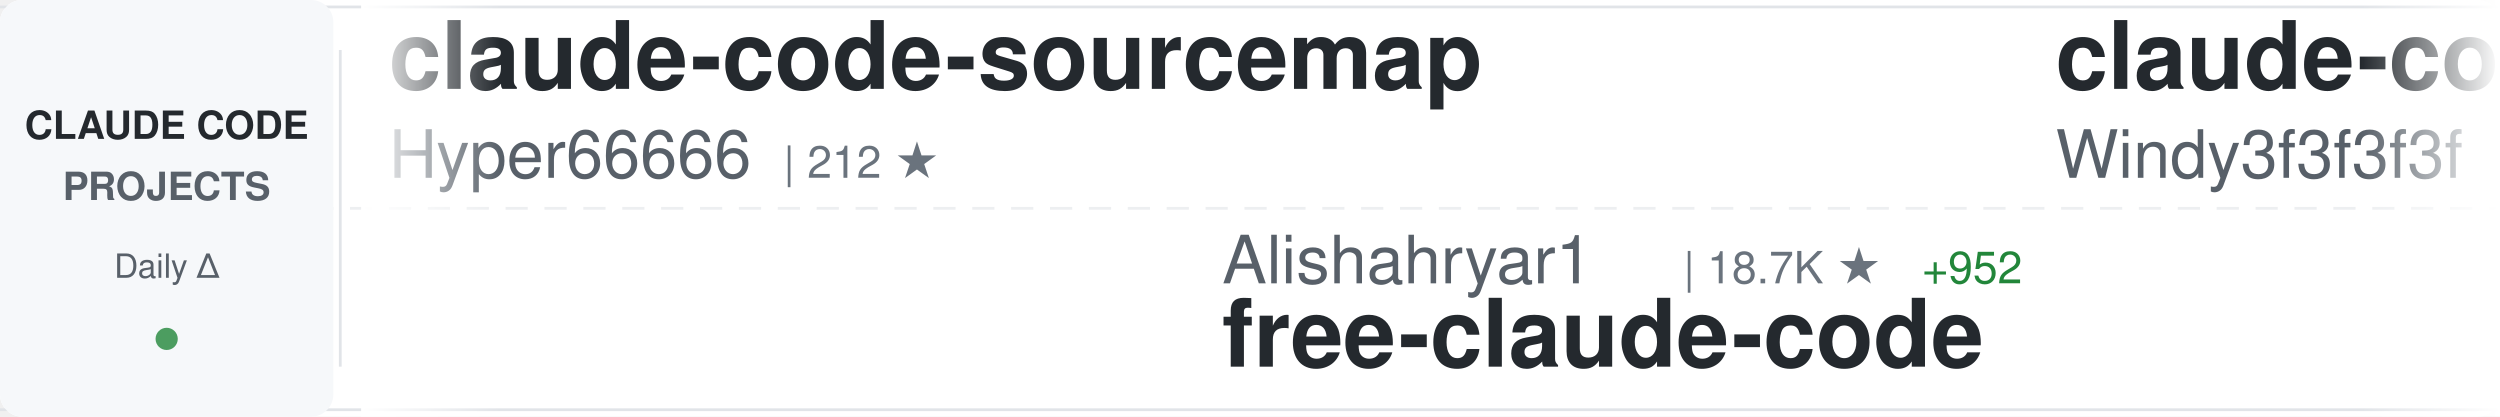
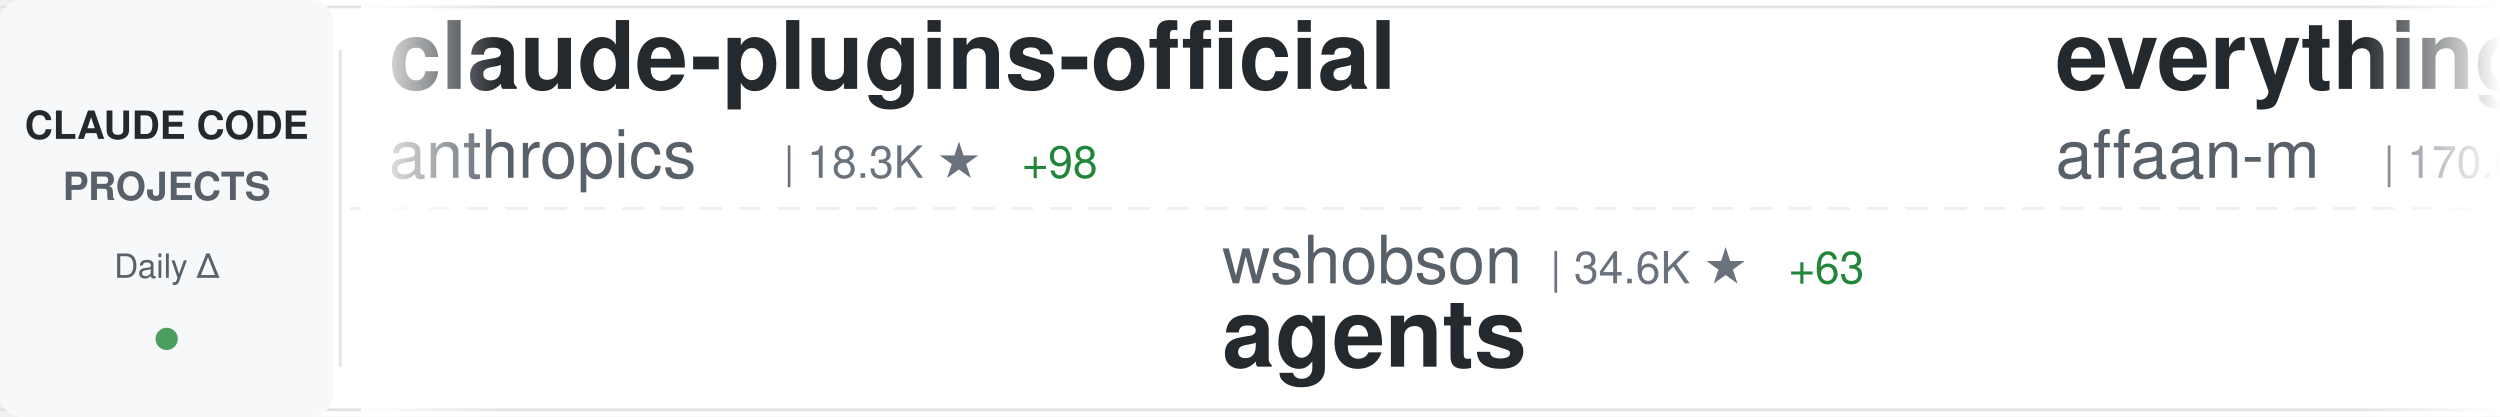
<svg xmlns="http://www.w3.org/2000/svg" width="900" height="150">
  <defs>
    <linearGradient id="awesomeLeftFade" x1="0%" y1="0%" x2="100%" y2="0%">
      <stop offset="0%" style="stop-color:#ffffff;stop-opacity:1" />
      <stop offset="100%" style="stop-color:#ffffff;stop-opacity:0" />
    </linearGradient>
    <linearGradient id="awesomeRightFade" x1="0%" y1="0%" x2="100%" y2="0%">
      <stop offset="0%" style="stop-color:#ffffff;stop-opacity:0" />
      <stop offset="100%" style="stop-color:#ffffff;stop-opacity:1" />
    </linearGradient>
  </defs>
  <rect width="900" height="150" fill="#ffffff" rx="8" />
  <rect x="0" y="2" width="900" height="1" fill="#e1e4e8" />
  <rect x="0" y="147" width="900" height="1" fill="#e1e4e8" />
  <line x1="0" y1="75" x2="900" y2="75" stroke="#e1e4e8" stroke-width="1" stroke-dasharray="8 6" opacity="0.6" />
  <rect x="0" y="0" width="120" height="150" fill="#f6f8fa" rx="8" />
  <text x="60" y="50" font-family="-apple-system, BlinkMacSystemFont, 'Segoe UI', Helvetica, Arial, sans-serif" font-size="14" font-weight="600" fill="#24292e" text-anchor="middle">CLAUDE CODE</text>
  <text x="60" y="72" font-family="-apple-system, BlinkMacSystemFont, 'Segoe UI', Helvetica, Arial, sans-serif" font-size="14" font-weight="600" fill="#586069" text-anchor="middle">PROJECTS</text>
  <text x="60" y="100" font-family="-apple-system, BlinkMacSystemFont, 'Segoe UI', Helvetica, Arial, sans-serif" font-size="12" font-weight="500" fill="#586069" text-anchor="middle">Daily Δ</text>
  <circle cx="60" cy="122" r="4" fill="#22863a" opacity="0.8" />
  <rect x="122" y="18" width="1" height="114" fill="#e1e4e8" />
  <clipPath id="awesomeTickerClip">
    <rect x="130" y="0" width="770" height="150" />
  </clipPath>
  <g clip-path="url(#awesomeTickerClip)">
    <g id="awesomeTickerItems">
      <animateTransform attributeName="transform" attributeType="XML" type="translate" from="0 0" to="-3000 0" dur="54s" repeatCount="indefinite" />
      <g transform="translate(0, 0)">
-         <text x="140" y="32" font-family="-apple-system, BlinkMacSystemFont, 'Segoe UI', Helvetica, Arial, sans-serif" font-size="34" font-weight="600" fill="#24292e">claude-code-sourcemap</text>
-         <text x="140" y="64" font-family="-apple-system, BlinkMacSystemFont, 'Segoe UI', Helvetica, Arial, sans-serif" font-size="24" font-weight="400" fill="#586069">Hyper66666</text>
-         <text x="282" y="64" font-family="-apple-system, BlinkMacSystemFont, 'Segoe UI', Helvetica, Arial, sans-serif" font-size="16" font-weight="500" fill="#6a737d">| 212 ★</text>
+         <text x="140" y="32" font-family="-apple-system, BlinkMacSystemFont, 'Segoe UI', Helvetica, Arial, sans-serif" font-size="34" font-weight="600" fill="#24292e">claude-plugins-official</text>
+         <text x="140" y="64" font-family="-apple-system, BlinkMacSystemFont, 'Segoe UI', Helvetica, Arial, sans-serif" font-size="24" font-weight="400" fill="#586069">anthropics</text>
+         <text x="282" y="64" font-family="-apple-system, BlinkMacSystemFont, 'Segoe UI', Helvetica, Arial, sans-serif" font-size="16" font-weight="500" fill="#6a737d">| 18.3K ★</text>
+         <text x="368" y="64" font-family="-apple-system, BlinkMacSystemFont, 'Segoe UI', Helvetica, Arial, sans-serif" font-size="16" font-weight="500" fill="#22863a"> +98</text>
      </g>
      <g transform="translate(300, 0)">
-         <text x="140" y="102" font-family="-apple-system, BlinkMacSystemFont, 'Segoe UI', Helvetica, Arial, sans-serif" font-size="24" font-weight="400" fill="#586069">Alishahryar1</text>
-         <text x="306" y="102" font-family="-apple-system, BlinkMacSystemFont, 'Segoe UI', Helvetica, Arial, sans-serif" font-size="16" font-weight="500" fill="#6a737d">| 18.7K ★</text>
-         <text x="392" y="102" font-family="-apple-system, BlinkMacSystemFont, 'Segoe UI', Helvetica, Arial, sans-serif" font-size="16" font-weight="500" fill="#22863a"> +952</text>
-         <text x="140" y="132" font-family="-apple-system, BlinkMacSystemFont, 'Segoe UI', Helvetica, Arial, sans-serif" font-size="34" font-weight="600" fill="#24292e">free-claude-code</text>
+         <text x="140" y="102" font-family="-apple-system, BlinkMacSystemFont, 'Segoe UI', Helvetica, Arial, sans-serif" font-size="24" font-weight="400" fill="#586069">wshobson</text>
+         <text x="258" y="102" font-family="-apple-system, BlinkMacSystemFont, 'Segoe UI', Helvetica, Arial, sans-serif" font-size="16" font-weight="500" fill="#6a737d">| 34.6K ★</text>
+         <text x="344" y="102" font-family="-apple-system, BlinkMacSystemFont, 'Segoe UI', Helvetica, Arial, sans-serif" font-size="16" font-weight="500" fill="#22863a"> +63</text>
+         <text x="140" y="132" font-family="-apple-system, BlinkMacSystemFont, 'Segoe UI', Helvetica, Arial, sans-serif" font-size="34" font-weight="600" fill="#24292e">agents</text>
      </g>
      <g transform="translate(600, 0)">
-         <text x="140" y="32" font-family="-apple-system, BlinkMacSystemFont, 'Segoe UI', Helvetica, Arial, sans-serif" font-size="34" font-weight="600" fill="#24292e">claude-code-from-scratch</text>
-         <text x="140" y="64" font-family="-apple-system, BlinkMacSystemFont, 'Segoe UI', Helvetica, Arial, sans-serif" font-size="24" font-weight="400" fill="#586069">Windy3f3f3f3f</text>
-         <text x="318" y="64" font-family="-apple-system, BlinkMacSystemFont, 'Segoe UI', Helvetica, Arial, sans-serif" font-size="16" font-weight="500" fill="#6a737d">| 1.0K ★</text>
-         <text x="395" y="64" font-family="-apple-system, BlinkMacSystemFont, 'Segoe UI', Helvetica, Arial, sans-serif" font-size="16" font-weight="500" fill="#22863a"> +10</text>
+         <text x="140" y="32" font-family="-apple-system, BlinkMacSystemFont, 'Segoe UI', Helvetica, Arial, sans-serif" font-size="34" font-weight="600" fill="#24292e">everything-claude-code</text>
+         <text x="140" y="64" font-family="-apple-system, BlinkMacSystemFont, 'Segoe UI', Helvetica, Arial, sans-serif" font-size="24" font-weight="400" fill="#586069">affaan-m</text>
+         <text x="258" y="64" font-family="-apple-system, BlinkMacSystemFont, 'Segoe UI', Helvetica, Arial, sans-serif" font-size="16" font-weight="500" fill="#6a737d">| 170.6K ★</text>
+         <text x="353" y="64" font-family="-apple-system, BlinkMacSystemFont, 'Segoe UI', Helvetica, Arial, sans-serif" font-size="16" font-weight="500" fill="#22863a"> +823</text>
      </g>
      <g transform="translate(900, 0)">
-         <text x="140" y="102" font-family="-apple-system, BlinkMacSystemFont, 'Segoe UI', Helvetica, Arial, sans-serif" font-size="24" font-weight="400" fill="#586069">KimYx0207</text>
-         <text x="270" y="102" font-family="-apple-system, BlinkMacSystemFont, 'Segoe UI', Helvetica, Arial, sans-serif" font-size="16" font-weight="500" fill="#6a737d">| 3.6K ★</text>
-         <text x="347" y="102" font-family="-apple-system, BlinkMacSystemFont, 'Segoe UI', Helvetica, Arial, sans-serif" font-size="16" font-weight="500" fill="#22863a"> +26</text>
-         <text x="140" y="132" font-family="-apple-system, BlinkMacSystemFont, 'Segoe UI', Helvetica, Arial, sans-serif" font-size="34" font-weight="600" fill="#24292e">Claude-Code-x-OpenClaw-G...</text>
+         <text x="140" y="102" font-family="-apple-system, BlinkMacSystemFont, 'Segoe UI', Helvetica, Arial, sans-serif" font-size="24" font-weight="400" fill="#586069">kodu-ai</text>
+         <text x="246" y="102" font-family="-apple-system, BlinkMacSystemFont, 'Segoe UI', Helvetica, Arial, sans-serif" font-size="16" font-weight="500" fill="#6a737d">| 5.3K ★</text>
+         <text x="323" y="102" font-family="-apple-system, BlinkMacSystemFont, 'Segoe UI', Helvetica, Arial, sans-serif" font-size="16" font-weight="500" fill="#22863a"> +2</text>
+         <text x="140" y="132" font-family="-apple-system, BlinkMacSystemFont, 'Segoe UI', Helvetica, Arial, sans-serif" font-size="34" font-weight="600" fill="#24292e">claude-coder</text>
      </g>
      <g transform="translate(1200, 0)">
-         <text x="140" y="32" font-family="-apple-system, BlinkMacSystemFont, 'Segoe UI', Helvetica, Arial, sans-serif" font-size="34" font-weight="600" fill="#24292e">Claude-code</text>
-         <text x="140" y="64" font-family="-apple-system, BlinkMacSystemFont, 'Segoe UI', Helvetica, Arial, sans-serif" font-size="24" font-weight="400" fill="#586069">fazxes</text>
-         <text x="234" y="64" font-family="-apple-system, BlinkMacSystemFont, 'Segoe UI', Helvetica, Arial, sans-serif" font-size="16" font-weight="500" fill="#6a737d">| 212 ★</text>
-         <text x="302" y="64" font-family="-apple-system, BlinkMacSystemFont, 'Segoe UI', Helvetica, Arial, sans-serif" font-size="16" font-weight="500" fill="#22863a"> +1</text>
+         <text x="140" y="32" font-family="-apple-system, BlinkMacSystemFont, 'Segoe UI', Helvetica, Arial, sans-serif" font-size="34" font-weight="600" fill="#24292e">ClaudeCodeAgents</text>
+         <text x="140" y="64" font-family="-apple-system, BlinkMacSystemFont, 'Segoe UI', Helvetica, Arial, sans-serif" font-size="24" font-weight="400" fill="#586069">darcyegb</text>
+         <text x="258" y="64" font-family="-apple-system, BlinkMacSystemFont, 'Segoe UI', Helvetica, Arial, sans-serif" font-size="16" font-weight="500" fill="#6a737d">| 676 ★</text>
      </g>
      <g transform="translate(1500, 0)">
-         <text x="140" y="102" font-family="-apple-system, BlinkMacSystemFont, 'Segoe UI', Helvetica, Arial, sans-serif" font-size="24" font-weight="400" fill="#586069">anthropics</text>
-         <text x="282" y="102" font-family="-apple-system, BlinkMacSystemFont, 'Segoe UI', Helvetica, Arial, sans-serif" font-size="16" font-weight="500" fill="#6a737d">| 7.4K ★</text>
-         <text x="359" y="102" font-family="-apple-system, BlinkMacSystemFont, 'Segoe UI', Helvetica, Arial, sans-serif" font-size="16" font-weight="500" fill="#22863a"> +18</text>
-         <text x="140" y="132" font-family="-apple-system, BlinkMacSystemFont, 'Segoe UI', Helvetica, Arial, sans-serif" font-size="34" font-weight="600" fill="#24292e">claude-code-action</text>
+         <text x="140" y="102" font-family="-apple-system, BlinkMacSystemFont, 'Segoe UI', Helvetica, Arial, sans-serif" font-size="24" font-weight="400" fill="#586069">hangsman</text>
+         <text x="258" y="102" font-family="-apple-system, BlinkMacSystemFont, 'Segoe UI', Helvetica, Arial, sans-serif" font-size="16" font-weight="500" fill="#6a737d">| 762 ★</text>
+         <text x="140" y="132" font-family="-apple-system, BlinkMacSystemFont, 'Segoe UI', Helvetica, Arial, sans-serif" font-size="34" font-weight="600" fill="#24292e">claude-code-source</text>
      </g>
      <g transform="translate(1800, 0)">
-         <text x="140" y="32" font-family="-apple-system, BlinkMacSystemFont, 'Segoe UI', Helvetica, Arial, sans-serif" font-size="34" font-weight="600" fill="#24292e">Claude-Code</text>
-         <text x="140" y="64" font-family="-apple-system, BlinkMacSystemFont, 'Segoe UI', Helvetica, Arial, sans-serif" font-size="24" font-weight="400" fill="#586069">pengchengneo</text>
-         <text x="306" y="64" font-family="-apple-system, BlinkMacSystemFont, 'Segoe UI', Helvetica, Arial, sans-serif" font-size="16" font-weight="500" fill="#6a737d">| 1.3K ★</text>
-         <text x="383" y="64" font-family="-apple-system, BlinkMacSystemFont, 'Segoe UI', Helvetica, Arial, sans-serif" font-size="16" font-weight="500" fill="#22863a"> +3</text>
+         <text x="140" y="32" font-family="-apple-system, BlinkMacSystemFont, 'Segoe UI', Helvetica, Arial, sans-serif" font-size="34" font-weight="600" fill="#24292e">claude-code-hub</text>
+         <text x="140" y="64" font-family="-apple-system, BlinkMacSystemFont, 'Segoe UI', Helvetica, Arial, sans-serif" font-size="24" font-weight="400" fill="#586069">ding113</text>
+         <text x="246" y="64" font-family="-apple-system, BlinkMacSystemFont, 'Segoe UI', Helvetica, Arial, sans-serif" font-size="16" font-weight="500" fill="#6a737d">| 2.7K ★</text>
+         <text x="323" y="64" font-family="-apple-system, BlinkMacSystemFont, 'Segoe UI', Helvetica, Arial, sans-serif" font-size="16" font-weight="500" fill="#22863a"> +20</text>
      </g>
      <g transform="translate(2100, 0)">
-         <text x="140" y="102" font-family="-apple-system, BlinkMacSystemFont, 'Segoe UI', Helvetica, Arial, sans-serif" font-size="24" font-weight="400" fill="#586069">affaan-m</text>
-         <text x="258" y="102" font-family="-apple-system, BlinkMacSystemFont, 'Segoe UI', Helvetica, Arial, sans-serif" font-size="16" font-weight="500" fill="#6a737d">| 170.4K ★</text>
-         <text x="353" y="102" font-family="-apple-system, BlinkMacSystemFont, 'Segoe UI', Helvetica, Arial, sans-serif" font-size="16" font-weight="500" fill="#22863a"> +857</text>
-         <text x="140" y="132" font-family="-apple-system, BlinkMacSystemFont, 'Segoe UI', Helvetica, Arial, sans-serif" font-size="34" font-weight="600" fill="#24292e">everything-claude-code</text>
+         <text x="140" y="102" font-family="-apple-system, BlinkMacSystemFont, 'Segoe UI', Helvetica, Arial, sans-serif" font-size="24" font-weight="400" fill="#586069">sugyan</text>
+         <text x="234" y="102" font-family="-apple-system, BlinkMacSystemFont, 'Segoe UI', Helvetica, Arial, sans-serif" font-size="16" font-weight="500" fill="#6a737d">| 1.1K ★</text>
+         <text x="311" y="102" font-family="-apple-system, BlinkMacSystemFont, 'Segoe UI', Helvetica, Arial, sans-serif" font-size="16" font-weight="500" fill="#22863a"> +1</text>
+         <text x="140" y="132" font-family="-apple-system, BlinkMacSystemFont, 'Segoe UI', Helvetica, Arial, sans-serif" font-size="34" font-weight="600" fill="#24292e">claude-code-webui</text>
      </g>
      <g transform="translate(2400, 0)">
-         <text x="140" y="32" font-family="-apple-system, BlinkMacSystemFont, 'Segoe UI', Helvetica, Arial, sans-serif" font-size="34" font-weight="600" fill="#24292e">ralph</text>
-         <text x="140" y="64" font-family="-apple-system, BlinkMacSystemFont, 'Segoe UI', Helvetica, Arial, sans-serif" font-size="24" font-weight="400" fill="#586069">snarktank</text>
-         <text x="270" y="64" font-family="-apple-system, BlinkMacSystemFont, 'Segoe UI', Helvetica, Arial, sans-serif" font-size="16" font-weight="500" fill="#6a737d">| 18.2K ★</text>
-         <text x="356" y="64" font-family="-apple-system, BlinkMacSystemFont, 'Segoe UI', Helvetica, Arial, sans-serif" font-size="16" font-weight="500" fill="#22863a"> +93</text>
+         <text x="140" y="32" font-family="-apple-system, BlinkMacSystemFont, 'Segoe UI', Helvetica, Arial, sans-serif" font-size="34" font-weight="600" fill="#24292e">awesome-claude-code-tool...</text>
+         <text x="140" y="64" font-family="-apple-system, BlinkMacSystemFont, 'Segoe UI', Helvetica, Arial, sans-serif" font-size="24" font-weight="400" fill="#586069">rohitg00</text>
+         <text x="258" y="64" font-family="-apple-system, BlinkMacSystemFont, 'Segoe UI', Helvetica, Arial, sans-serif" font-size="16" font-weight="500" fill="#6a737d">| 1.5K ★</text>
+         <text x="335" y="64" font-family="-apple-system, BlinkMacSystemFont, 'Segoe UI', Helvetica, Arial, sans-serif" font-size="16" font-weight="500" fill="#22863a"> +15</text>
      </g>
      <g transform="translate(2700, 0)">
-         <text x="140" y="102" font-family="-apple-system, BlinkMacSystemFont, 'Segoe UI', Helvetica, Arial, sans-serif" font-size="24" font-weight="400" fill="#586069">anthropics</text>
-         <text x="282" y="102" font-family="-apple-system, BlinkMacSystemFont, 'Segoe UI', Helvetica, Arial, sans-serif" font-size="16" font-weight="500" fill="#6a737d">| 803 ★</text>
-         <text x="350" y="102" font-family="-apple-system, BlinkMacSystemFont, 'Segoe UI', Helvetica, Arial, sans-serif" font-size="16" font-weight="500" fill="#22863a"> +1</text>
-         <text x="140" y="132" font-family="-apple-system, BlinkMacSystemFont, 'Segoe UI', Helvetica, Arial, sans-serif" font-size="34" font-weight="600" fill="#24292e">claude-code-base-action</text>
+         <text x="140" y="102" font-family="-apple-system, BlinkMacSystemFont, 'Segoe UI', Helvetica, Arial, sans-serif" font-size="24" font-weight="400" fill="#586069">luongnv89</text>
+         <text x="270" y="102" font-family="-apple-system, BlinkMacSystemFont, 'Segoe UI', Helvetica, Arial, sans-serif" font-size="16" font-weight="500" fill="#6a737d">| 30.5K ★</text>
+         <text x="356" y="102" font-family="-apple-system, BlinkMacSystemFont, 'Segoe UI', Helvetica, Arial, sans-serif" font-size="16" font-weight="500" fill="#22863a"> +273</text>
+         <text x="140" y="132" font-family="-apple-system, BlinkMacSystemFont, 'Segoe UI', Helvetica, Arial, sans-serif" font-size="34" font-weight="600" fill="#24292e">claude-howto</text>
      </g>
      <g transform="translate(3000, 0)">
-         <text x="140" y="32" font-family="-apple-system, BlinkMacSystemFont, 'Segoe UI', Helvetica, Arial, sans-serif" font-size="34" font-weight="600" fill="#24292e">claude-code-sourcemap</text>
-         <text x="140" y="64" font-family="-apple-system, BlinkMacSystemFont, 'Segoe UI', Helvetica, Arial, sans-serif" font-size="24" font-weight="400" fill="#586069">Hyper66666</text>
-         <text x="282" y="64" font-family="-apple-system, BlinkMacSystemFont, 'Segoe UI', Helvetica, Arial, sans-serif" font-size="16" font-weight="500" fill="#6a737d">| 212 ★</text>
+         <text x="140" y="32" font-family="-apple-system, BlinkMacSystemFont, 'Segoe UI', Helvetica, Arial, sans-serif" font-size="34" font-weight="600" fill="#24292e">claude-plugins-official</text>
+         <text x="140" y="64" font-family="-apple-system, BlinkMacSystemFont, 'Segoe UI', Helvetica, Arial, sans-serif" font-size="24" font-weight="400" fill="#586069">anthropics</text>
+         <text x="282" y="64" font-family="-apple-system, BlinkMacSystemFont, 'Segoe UI', Helvetica, Arial, sans-serif" font-size="16" font-weight="500" fill="#6a737d">| 18.3K ★</text>
+         <text x="368" y="64" font-family="-apple-system, BlinkMacSystemFont, 'Segoe UI', Helvetica, Arial, sans-serif" font-size="16" font-weight="500" fill="#22863a"> +98</text>
      </g>
      <g transform="translate(3300, 0)">
-         <text x="140" y="102" font-family="-apple-system, BlinkMacSystemFont, 'Segoe UI', Helvetica, Arial, sans-serif" font-size="24" font-weight="400" fill="#586069">Alishahryar1</text>
-         <text x="306" y="102" font-family="-apple-system, BlinkMacSystemFont, 'Segoe UI', Helvetica, Arial, sans-serif" font-size="16" font-weight="500" fill="#6a737d">| 18.7K ★</text>
-         <text x="392" y="102" font-family="-apple-system, BlinkMacSystemFont, 'Segoe UI', Helvetica, Arial, sans-serif" font-size="16" font-weight="500" fill="#22863a"> +952</text>
-         <text x="140" y="132" font-family="-apple-system, BlinkMacSystemFont, 'Segoe UI', Helvetica, Arial, sans-serif" font-size="34" font-weight="600" fill="#24292e">free-claude-code</text>
+         <text x="140" y="102" font-family="-apple-system, BlinkMacSystemFont, 'Segoe UI', Helvetica, Arial, sans-serif" font-size="24" font-weight="400" fill="#586069">wshobson</text>
+         <text x="258" y="102" font-family="-apple-system, BlinkMacSystemFont, 'Segoe UI', Helvetica, Arial, sans-serif" font-size="16" font-weight="500" fill="#6a737d">| 34.6K ★</text>
+         <text x="344" y="102" font-family="-apple-system, BlinkMacSystemFont, 'Segoe UI', Helvetica, Arial, sans-serif" font-size="16" font-weight="500" fill="#22863a"> +63</text>
+         <text x="140" y="132" font-family="-apple-system, BlinkMacSystemFont, 'Segoe UI', Helvetica, Arial, sans-serif" font-size="34" font-weight="600" fill="#24292e">agents</text>
      </g>
      <g transform="translate(3600, 0)">
-         <text x="140" y="32" font-family="-apple-system, BlinkMacSystemFont, 'Segoe UI', Helvetica, Arial, sans-serif" font-size="34" font-weight="600" fill="#24292e">claude-code-from-scratch</text>
-         <text x="140" y="64" font-family="-apple-system, BlinkMacSystemFont, 'Segoe UI', Helvetica, Arial, sans-serif" font-size="24" font-weight="400" fill="#586069">Windy3f3f3f3f</text>
-         <text x="318" y="64" font-family="-apple-system, BlinkMacSystemFont, 'Segoe UI', Helvetica, Arial, sans-serif" font-size="16" font-weight="500" fill="#6a737d">| 1.0K ★</text>
-         <text x="395" y="64" font-family="-apple-system, BlinkMacSystemFont, 'Segoe UI', Helvetica, Arial, sans-serif" font-size="16" font-weight="500" fill="#22863a"> +10</text>
+         <text x="140" y="32" font-family="-apple-system, BlinkMacSystemFont, 'Segoe UI', Helvetica, Arial, sans-serif" font-size="34" font-weight="600" fill="#24292e">everything-claude-code</text>
+         <text x="140" y="64" font-family="-apple-system, BlinkMacSystemFont, 'Segoe UI', Helvetica, Arial, sans-serif" font-size="24" font-weight="400" fill="#586069">affaan-m</text>
+         <text x="258" y="64" font-family="-apple-system, BlinkMacSystemFont, 'Segoe UI', Helvetica, Arial, sans-serif" font-size="16" font-weight="500" fill="#6a737d">| 170.6K ★</text>
+         <text x="353" y="64" font-family="-apple-system, BlinkMacSystemFont, 'Segoe UI', Helvetica, Arial, sans-serif" font-size="16" font-weight="500" fill="#22863a"> +823</text>
      </g>
      <g transform="translate(3900, 0)">
-         <text x="140" y="102" font-family="-apple-system, BlinkMacSystemFont, 'Segoe UI', Helvetica, Arial, sans-serif" font-size="24" font-weight="400" fill="#586069">KimYx0207</text>
-         <text x="270" y="102" font-family="-apple-system, BlinkMacSystemFont, 'Segoe UI', Helvetica, Arial, sans-serif" font-size="16" font-weight="500" fill="#6a737d">| 3.6K ★</text>
-         <text x="347" y="102" font-family="-apple-system, BlinkMacSystemFont, 'Segoe UI', Helvetica, Arial, sans-serif" font-size="16" font-weight="500" fill="#22863a"> +26</text>
-         <text x="140" y="132" font-family="-apple-system, BlinkMacSystemFont, 'Segoe UI', Helvetica, Arial, sans-serif" font-size="34" font-weight="600" fill="#24292e">Claude-Code-x-OpenClaw-G...</text>
+         <text x="140" y="102" font-family="-apple-system, BlinkMacSystemFont, 'Segoe UI', Helvetica, Arial, sans-serif" font-size="24" font-weight="400" fill="#586069">kodu-ai</text>
+         <text x="246" y="102" font-family="-apple-system, BlinkMacSystemFont, 'Segoe UI', Helvetica, Arial, sans-serif" font-size="16" font-weight="500" fill="#6a737d">| 5.3K ★</text>
+         <text x="323" y="102" font-family="-apple-system, BlinkMacSystemFont, 'Segoe UI', Helvetica, Arial, sans-serif" font-size="16" font-weight="500" fill="#22863a"> +2</text>
+         <text x="140" y="132" font-family="-apple-system, BlinkMacSystemFont, 'Segoe UI', Helvetica, Arial, sans-serif" font-size="34" font-weight="600" fill="#24292e">claude-coder</text>
      </g>
    </g>
  </g>
  <rect x="130" y="0" width="50" height="150" fill="url(#awesomeLeftFade)" />
  <rect x="850" y="0" width="50" height="150" fill="url(#awesomeRightFade)" />
</svg>
